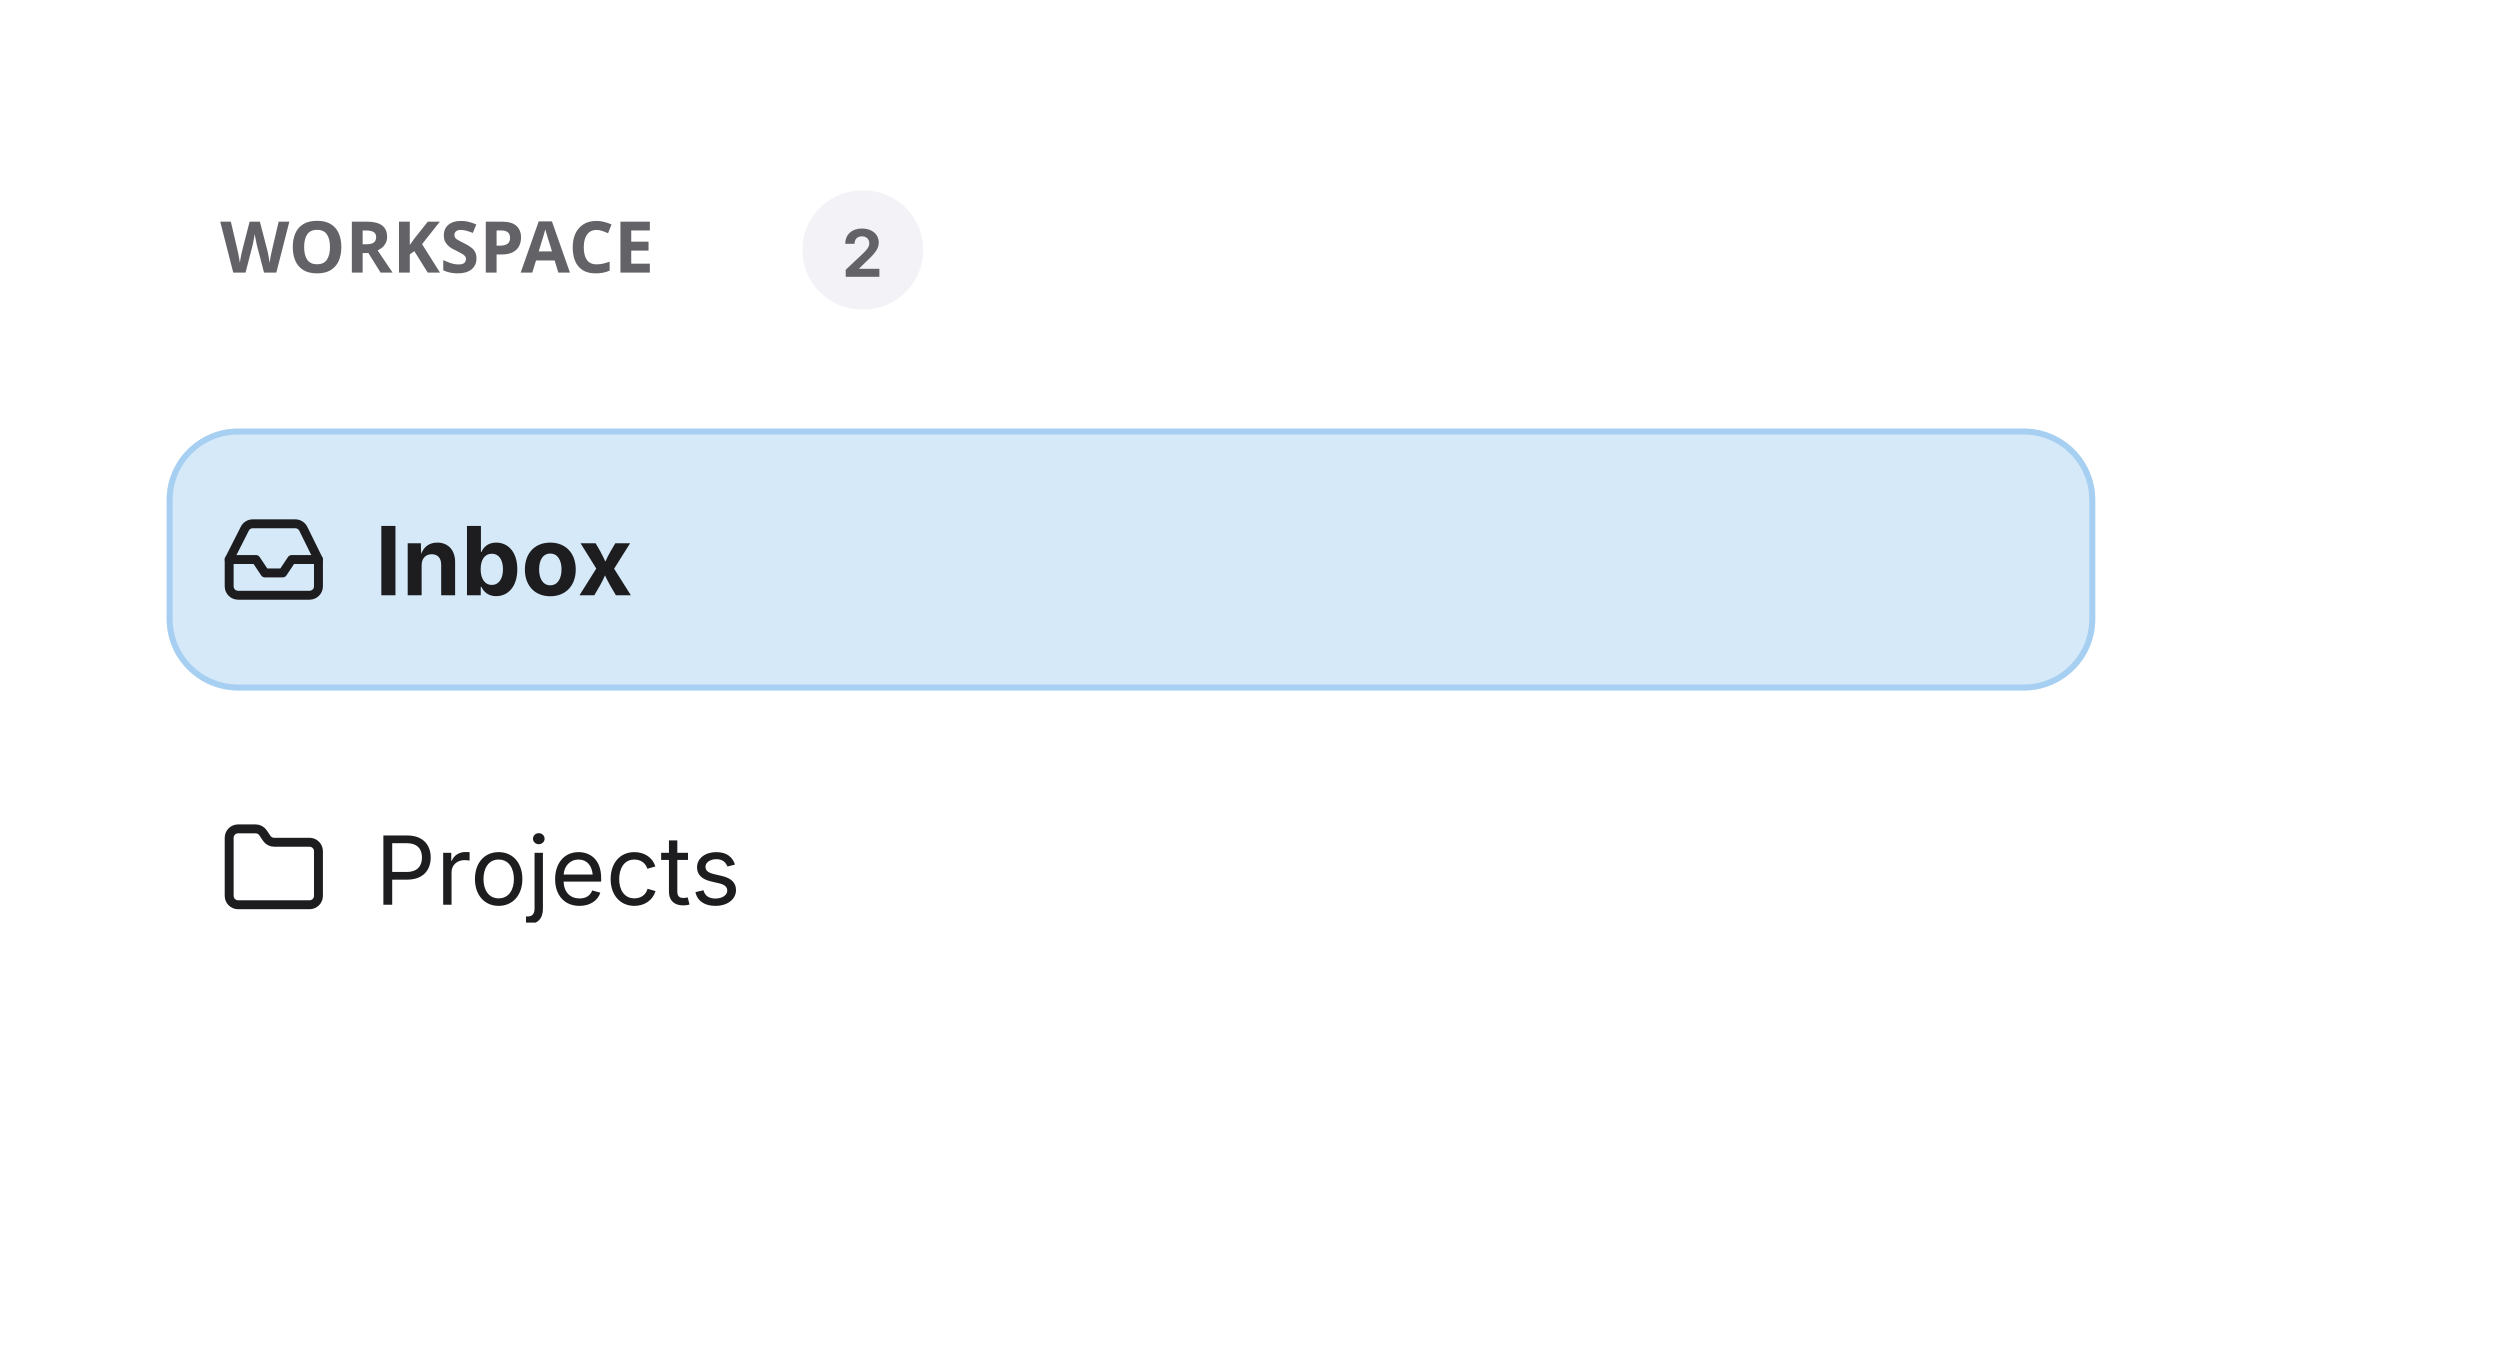
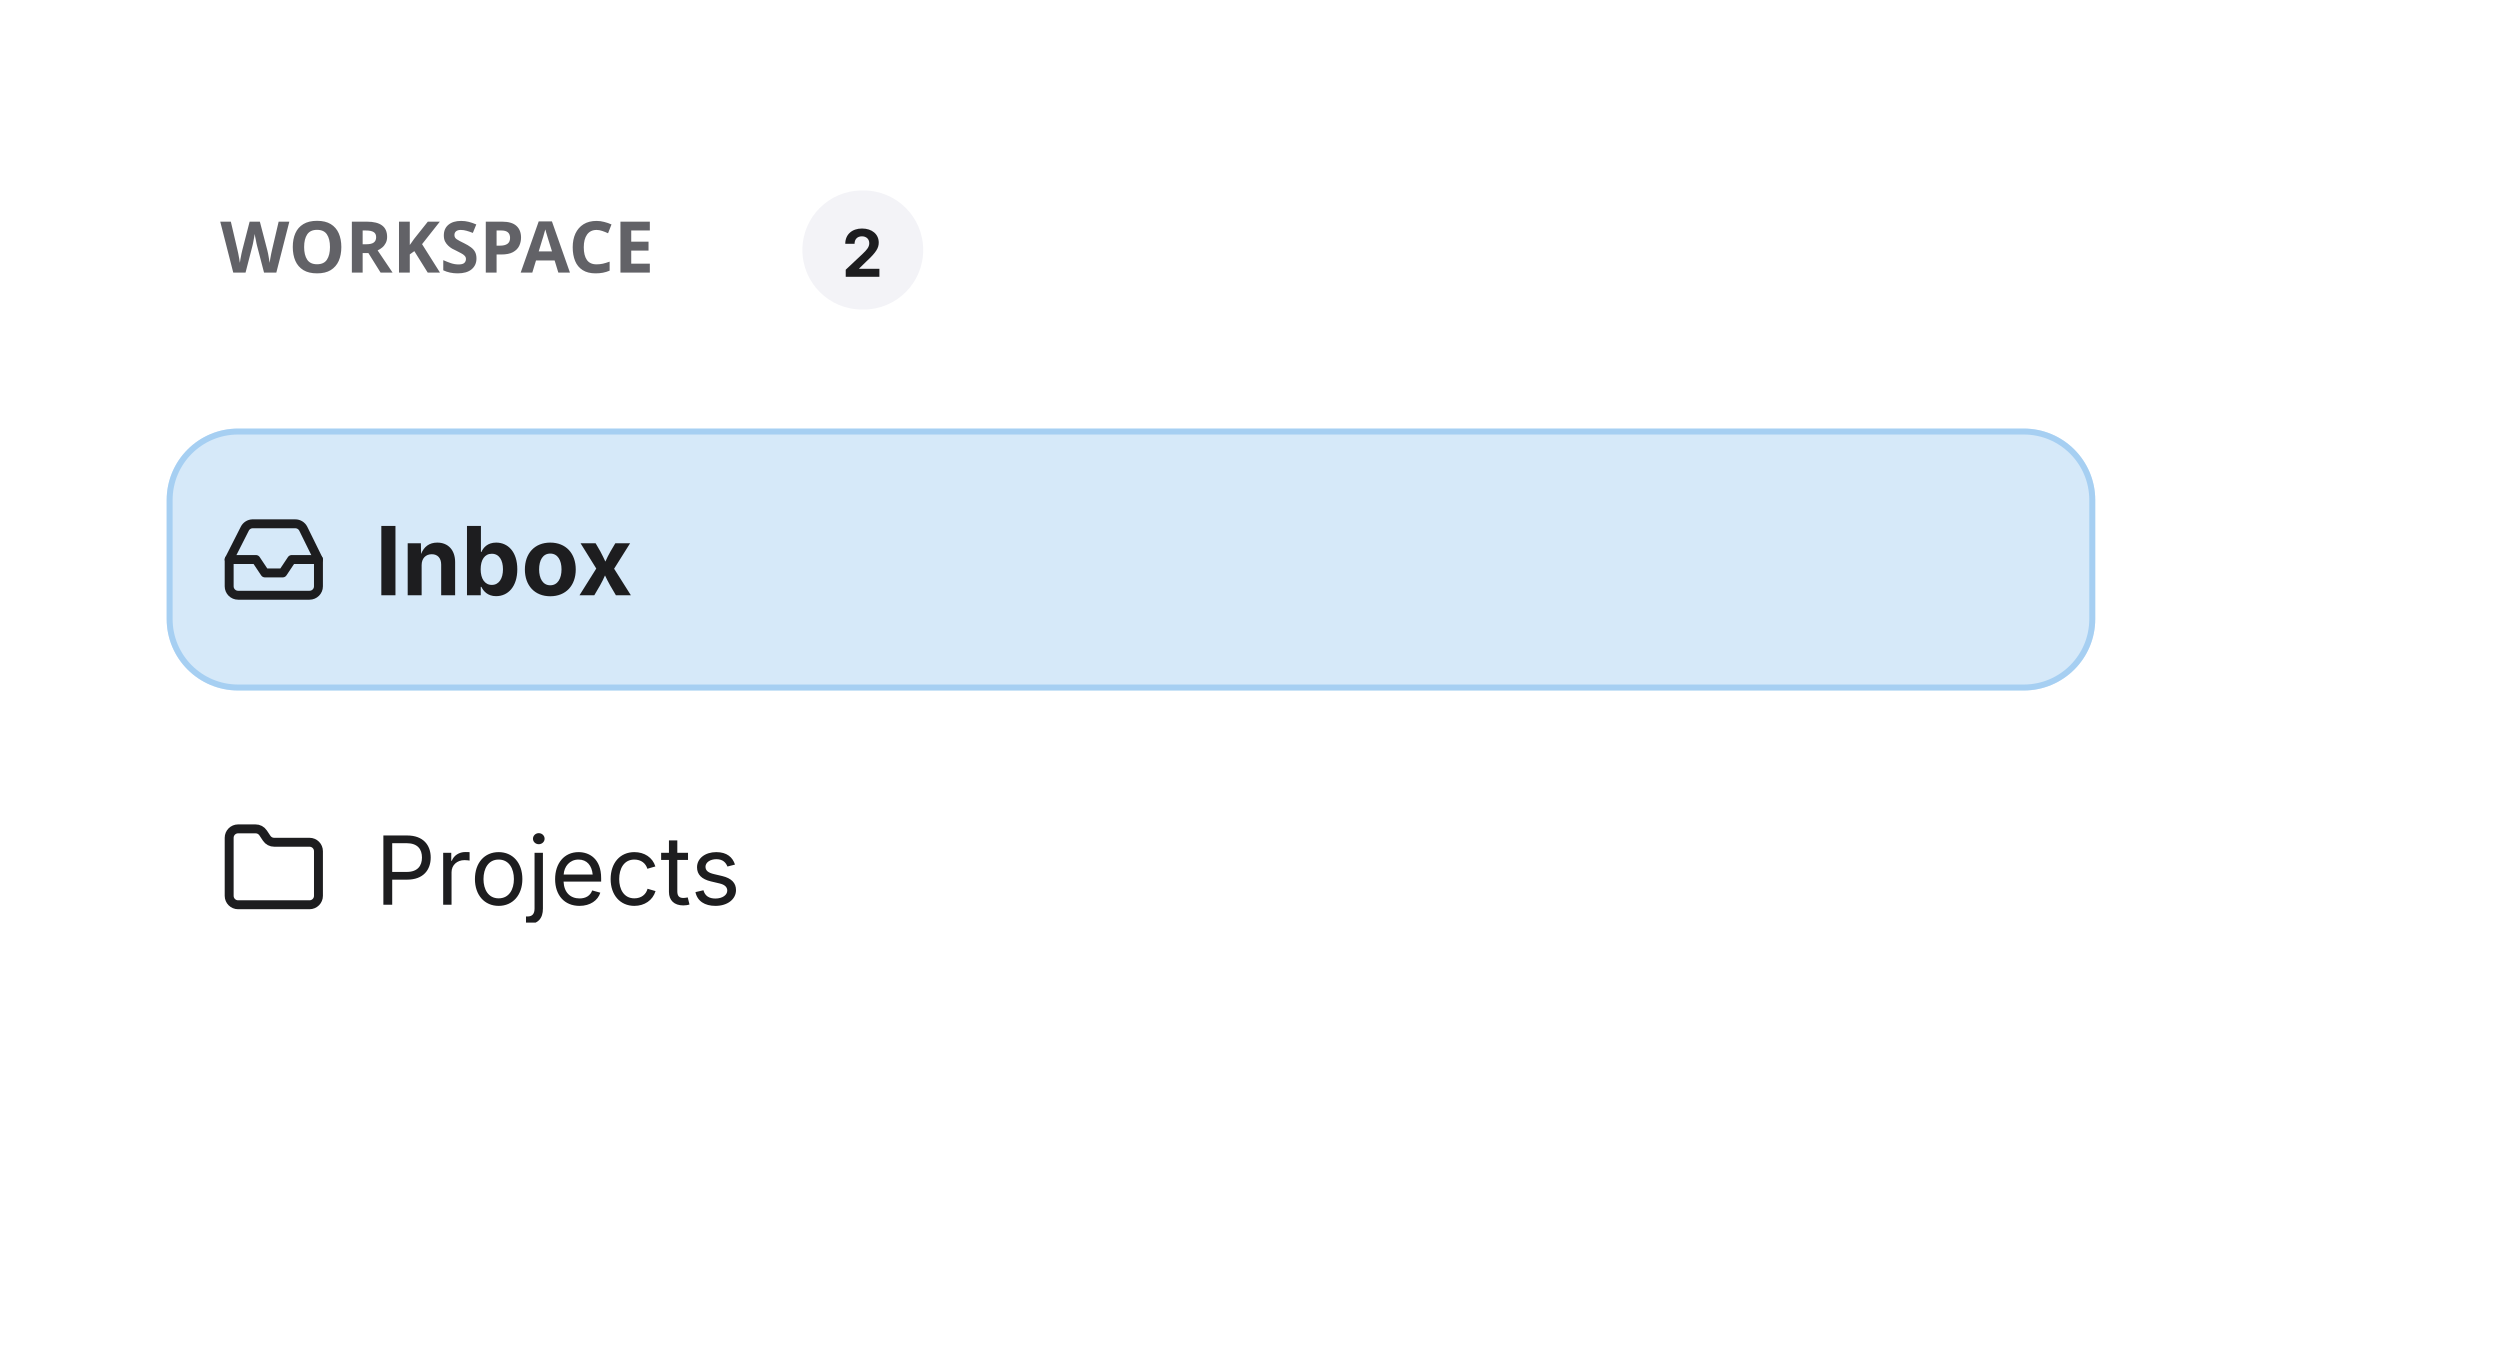
<svg xmlns="http://www.w3.org/2000/svg" viewBox="0 0 420 230" width="420" height="230">
  <defs>
    <clipPath id="cp0">
      <rect x="29" y="26.8" width="97.8" height="30.4" />
    </clipPath>
    <clipPath id="ct1">
      <rect x="29" y="26.8" width="97.8" height="30.4" />
    </clipPath>
    <clipPath id="ct2">
      <rect x="134.8" y="32" width="20.3" height="20" />
    </clipPath>
    <clipPath id="cp3">
      <rect x="28" y="72" width="324" height="44" />
    </clipPath>
    <clipPath id="ov4">
      <rect x="29" y="73" width="322" height="42" rx="11" />
    </clipPath>
    <clipPath id="cp5">
      <rect x="37" y="85" width="18" height="18" />
    </clipPath>
    <clipPath id="cp7">
      <rect x="63" y="85" width="272" height="18" />
    </clipPath>
    <clipPath id="ov8">
      <rect x="63" y="85" width="272" height="18" rx="0" />
    </clipPath>
    <clipPath id="cp9">
      <rect x="63" y="85" width="272" height="18" />
    </clipPath>
    <clipPath id="ct10">
      <rect x="63" y="85" width="272" height="18" />
    </clipPath>
    <clipPath id="cp11">
      <rect x="28" y="124" width="324" height="44" />
    </clipPath>
    <clipPath id="ov12">
      <rect x="29" y="125" width="322" height="42" rx="11" />
    </clipPath>
    <clipPath id="cp13">
      <rect x="37" y="137" width="18" height="18" />
    </clipPath>
    <clipPath id="cp15">
      <rect x="63" y="137" width="272" height="18" />
    </clipPath>
    <clipPath id="ov16">
      <rect x="63" y="137" width="272" height="18" rx="0" />
    </clipPath>
    <clipPath id="cp17">
      <rect x="63" y="137" width="272" height="18" />
    </clipPath>
    <clipPath id="ct18">
      <rect x="63" y="137" width="272" height="18" />
    </clipPath>
  </defs>
  <rect x="28.5" y="20.5" width="323" height="43" rx="11.5" fill="none" stroke="rgba(0,0,0,0)" stroke-width="1" />
  <g clip-path="url(#cp0)">
    <g clip-path="url(#ct1)">
      <text x="37" y="45.8" font-family="&quot;ui-sans-serif&quot;, system-ui, sans-serif" font-size="12" font-weight="650" fill="rgb(98,98,103)">WORKSPACE</text>
    </g>
  </g>
  <rect x="134.8" y="32" width="20.3" height="20" rx="10" fill="rgba(0,0,98,0.05)" />
  <rect x="135.5" y="32.5" width="19" height="19" rx="9.5" fill="none" stroke="rgba(0,0,0,0)" stroke-width="1" />
-   <text x="141.41" y="46.5" font-family="system-ui, &quot;-apple-system&quot;, sans-serif" font-size="11" font-weight="650" fill="rgb(98,98,103)">2</text>
+   <text x="141.41" y="46.5" font-family="system-ui, &quot;-apple-system&quot;, sans-serif" font-size="11" font-weight="650" fill="rgb(29,29,31)">2</text>
  <g clip-path="url(#cp3)">
    <rect x="28" y="72" width="324" height="44" rx="12" fill="rgb(214,233,249)" />
    <rect x="28.5" y="72.5" width="323" height="43" rx="11.5" fill="none" stroke="rgb(166,207,242)" stroke-width="1" />
    <g clip-path="url(#ov4)">
      <g clip-path="url(#cp5)">
        <g color="rgb(29, 29, 31)">
          <clipPath id="svgic6">
            <rect x="37" y="85" width="18" height="18" />
          </clipPath>
          <g clip-path="url(#svgic6)">
            <g data-lucide="inbox" aria-hidden="true" fill="none" stroke="rgb(29, 29, 31)" stroke-width="2" stroke-linecap="round" stroke-linejoin="round" font-family="system-ui, -apple-system, sans-serif" transform="matrix(.75 0 0 .75 37 85)">
              <polyline points="22 12 16 12 14 15 10 15 8 12 2 12" style="marker:none;vector-effect:none;color-interpolation:srgb" fill="none" stroke="rgb(29, 29, 31)" stroke-width="2px" stroke-dasharray="none" stroke-linecap="round" stroke-linejoin="round" stroke-opacity="1" fill-opacity="1" opacity="1" />
              <path d="M5.5 5.1 2 12v6a2 2 0 0 0 2 2h16a2 2 0 0 0 2-2v-6l-3.4-6.9A2 2 0 0 0 16.8 4H7.2a2 2 0 0 0-1.7 1.1" style="marker:none;vector-effect:none;color-interpolation:srgb" fill="none" stroke="rgb(29, 29, 31)" stroke-width="2px" stroke-dasharray="none" stroke-linecap="round" stroke-linejoin="round" stroke-opacity="1" fill-opacity="1" opacity="1" />
            </g>
          </g>
        </g>
      </g>
      <g clip-path="url(#cp7)">
        <g clip-path="url(#ov8)">
          <g clip-path="url(#cp9)">
            <g clip-path="url(#ct10)">
              <text x="63" y="100" font-family="system-ui, &quot;-apple-system&quot;, sans-serif" font-size="16" font-weight="650" fill="rgb(29,29,31)">Inbox</text>
            </g>
          </g>
        </g>
      </g>
    </g>
  </g>
  <g clip-path="url(#cp11)">
    <rect x="28.5" y="124.5" width="323" height="43" rx="11.5" fill="none" stroke="rgba(0,0,0,0)" stroke-width="1" />
    <g clip-path="url(#ov12)">
      <g clip-path="url(#cp13)">
        <g color="rgb(29, 29, 31)">
          <clipPath id="svgic14">
            <rect x="37" y="137" width="18" height="18" />
          </clipPath>
          <g clip-path="url(#svgic14)">
            <g data-lucide="folder" aria-hidden="true" fill="none" stroke="rgb(29, 29, 31)" stroke-width="2" stroke-linecap="round" stroke-linejoin="round" font-family="system-ui, -apple-system, sans-serif" transform="matrix(.75 0 0 .75 37 137)">
              <path d="M20 20a2 2 0 0 0 2-2V8a2 2 0 0 0-2-2h-7.9a2 2 0 0 1-1.7-.9l-.8-1.2A2 2 0 0 0 7.9 3H4a2 2 0 0 0-2 2v13a2 2 0 0 0 2 2Z" style="marker:none;vector-effect:none;color-interpolation:srgb" fill="none" stroke="rgb(29, 29, 31)" stroke-width="2px" stroke-dasharray="none" stroke-linecap="round" stroke-linejoin="round" stroke-opacity="1" fill-opacity="1" opacity="1" />
            </g>
          </g>
        </g>
      </g>
      <g clip-path="url(#cp15)">
        <g clip-path="url(#ov16)">
          <g clip-path="url(#cp17)">
            <g clip-path="url(#ct18)">
              <text x="63" y="152" font-family="system-ui, &quot;-apple-system&quot;, sans-serif" font-size="16" fill="rgb(29,29,31)">Projects</text>
            </g>
          </g>
        </g>
      </g>
    </g>
  </g>
</svg>
